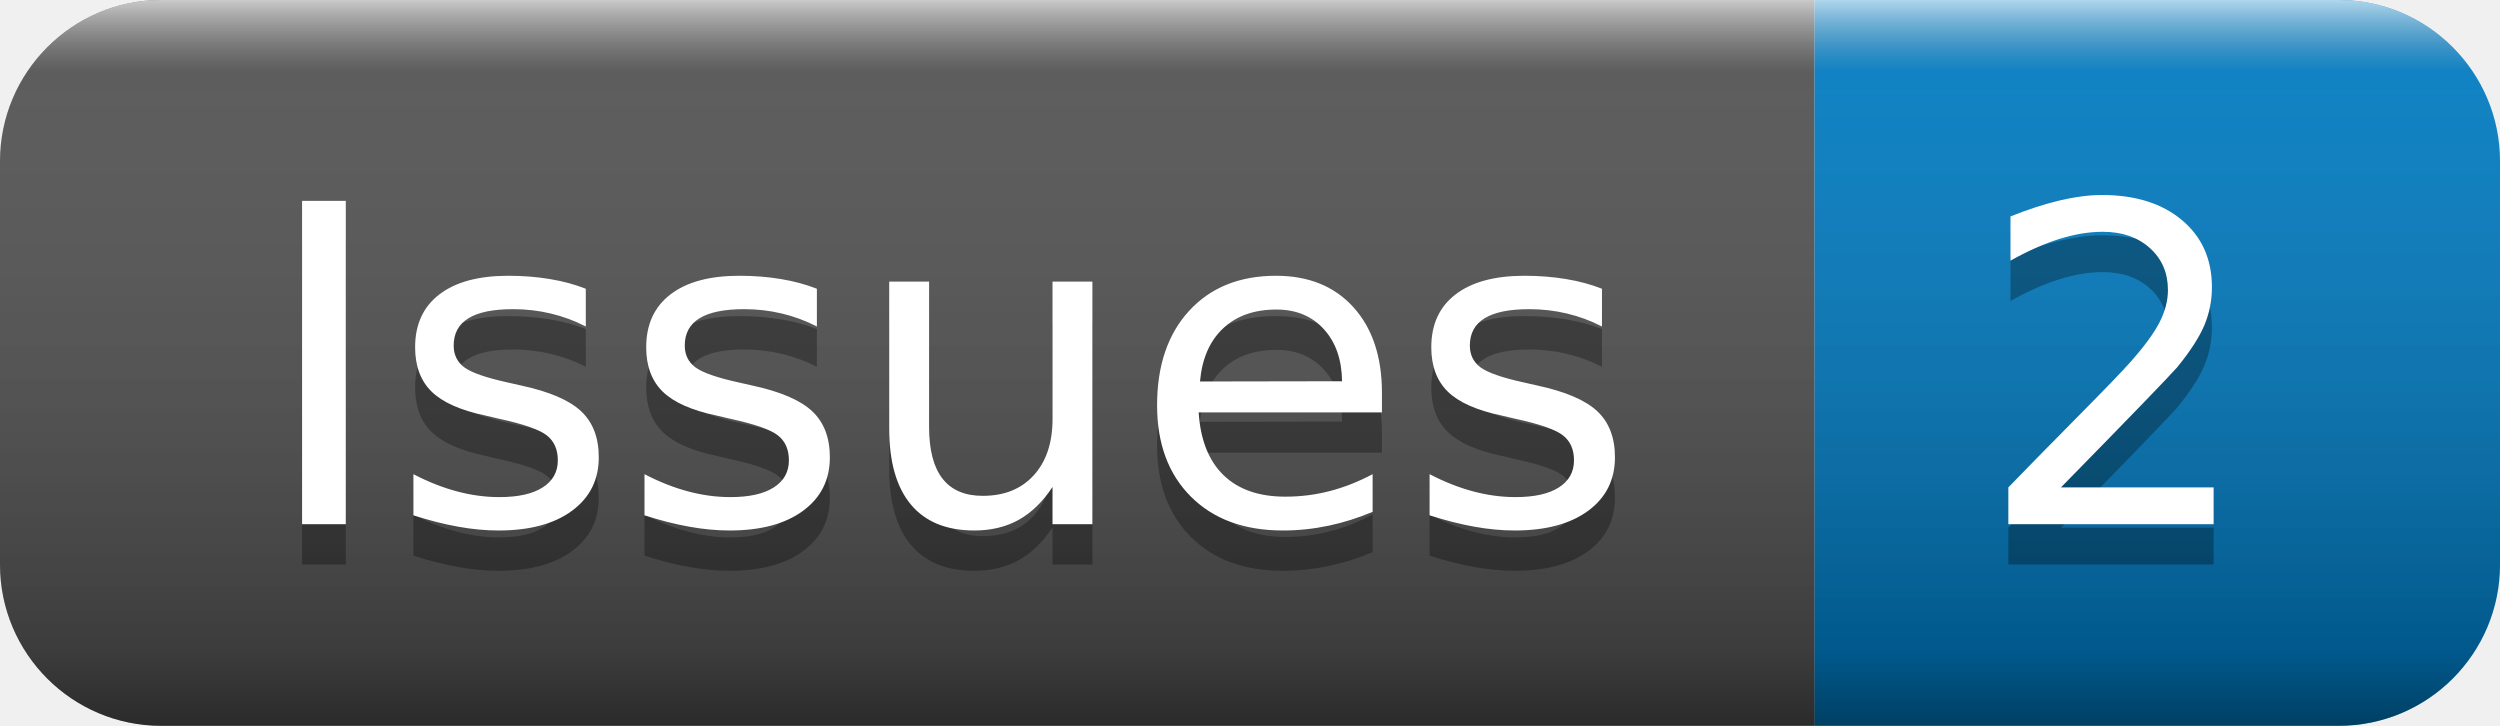
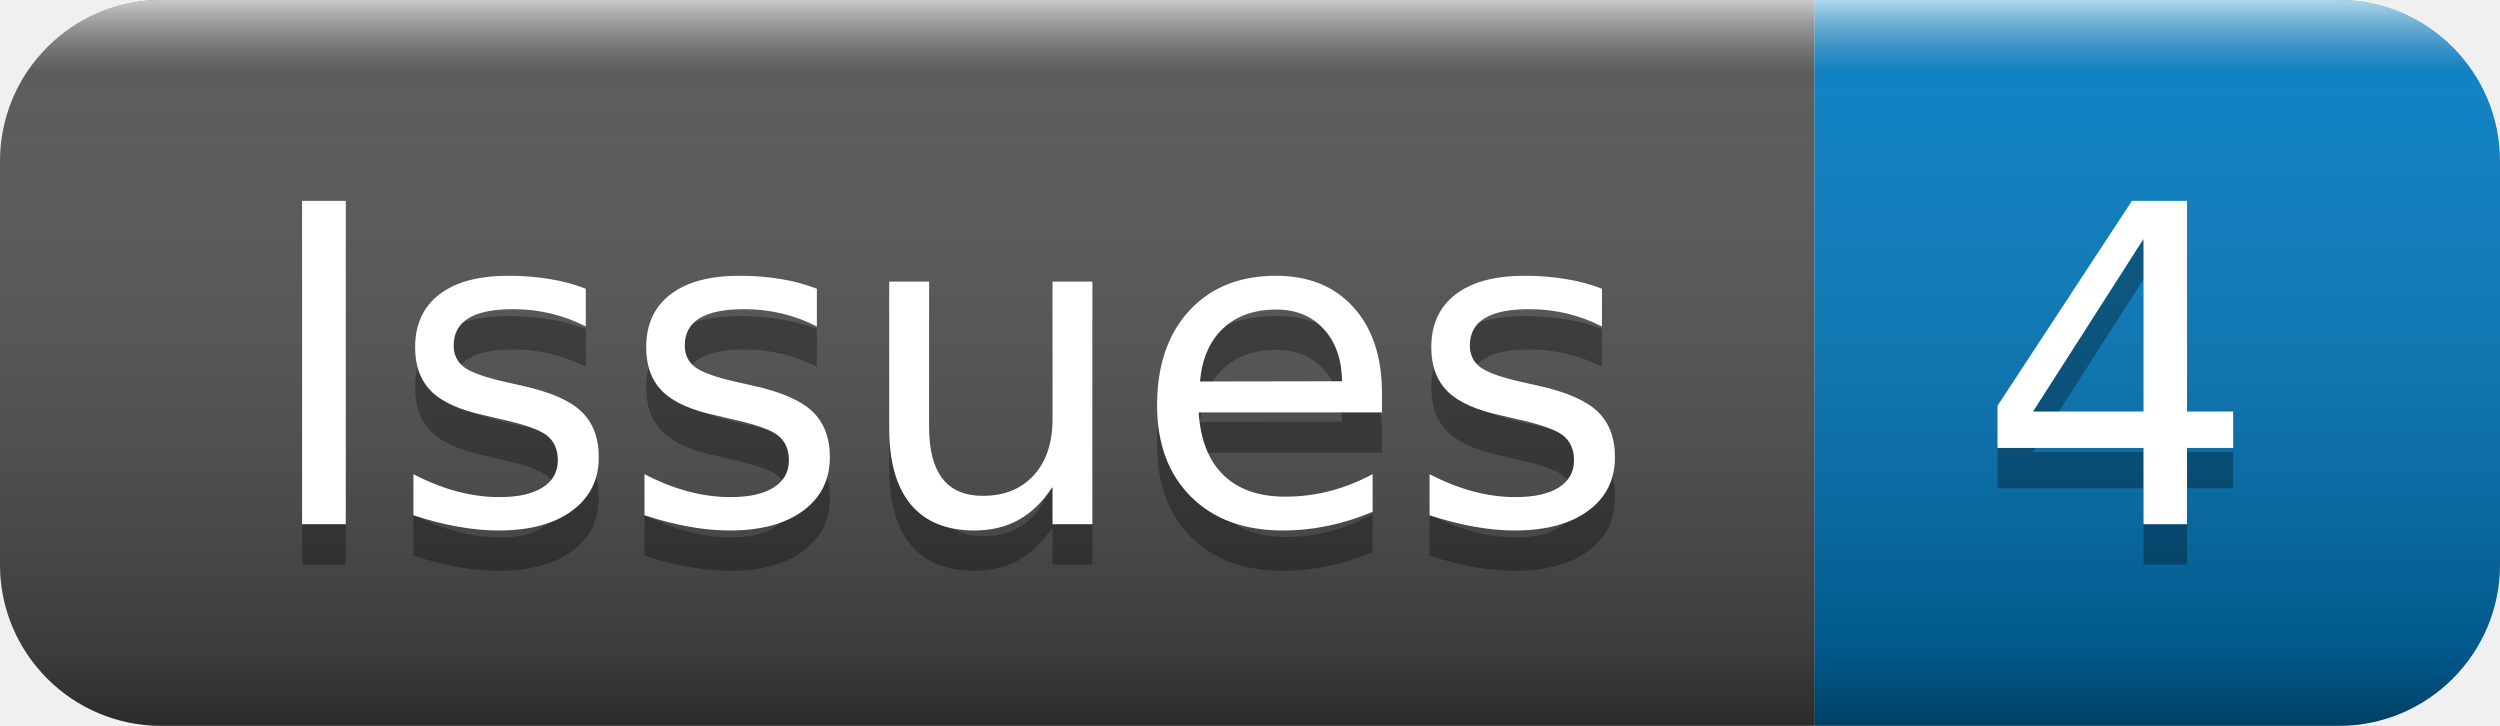
- <svg xmlns="http://www.w3.org/2000/svg" width="62" height="18" role="img" aria-label="Issues: 2">
+ <svg xmlns="http://www.w3.org/2000/svg" width="62" height="18" role="img" aria-label="Issues: 4">
  <linearGradient id="s" x2="0" y2="100%">
    <stop offset="0" stop-color="#fff" stop-opacity=".7" />
    <stop offset=".1" stop-color="#aaa" stop-opacity=".1" />
    <stop offset=".9" stop-color="#000" stop-opacity=".3" />
    <stop offset="1" stop-color="#000" stop-opacity=".5" />
  </linearGradient>
  <clipPath id="r">
    <rect width="62" height="18" rx="4" fill="#fff" />
  </clipPath>
  <g clip-path="url(#r)">
    <rect width="45" height="18" fill="#555" />
    <rect x="45" width="17" height="18" fill="#007ec6" />
    <rect width="62" height="18" fill="url(#s)" />
  </g>
  <g fill="#fff" text-anchor="middle" font-family="Verdana,Geneva,DejaVu Sans,sans-serif" text-rendering="geometricPrecision" font-size="110">
    <text aria-hidden="true" x="235" y="140" fill="#010101" fill-opacity=".3" transform="scale(.1)" textLength="350">Issues</text>
    <text x="235" y="130" transform="scale(.1)" fill="#fff" textLength="350">Issues</text>
-     <text aria-hidden="true" x="525" y="140" fill="#010101" fill-opacity=".3" transform="scale(.1)" textLength="70">2</text>
-     <text x="525" y="130" transform="scale(.1)" fill="#fff" textLength="70">2</text>
+     <text aria-hidden="true" x="525" y="140" fill="#010101" fill-opacity=".3" transform="scale(.1)" textLength="70">4</text>
+     <text x="525" y="130" transform="scale(.1)" fill="#fff" textLength="70">4</text>
  </g>
</svg>
